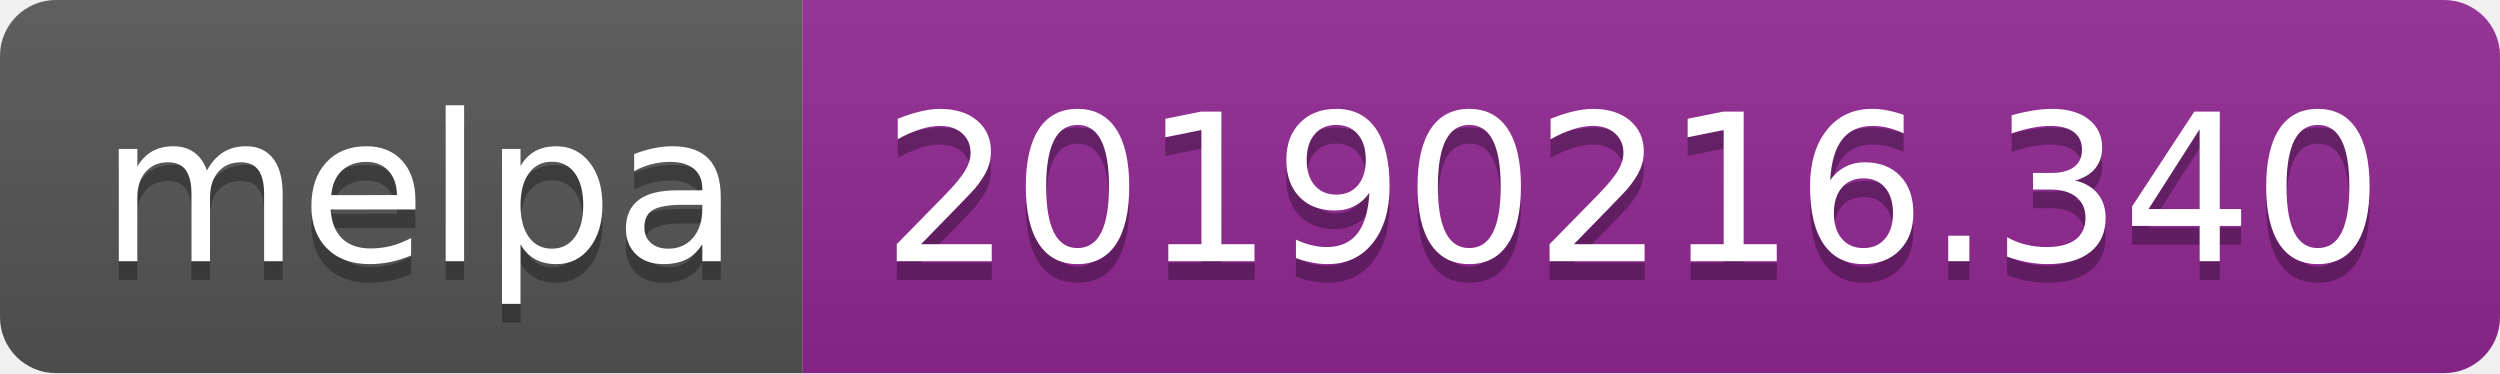
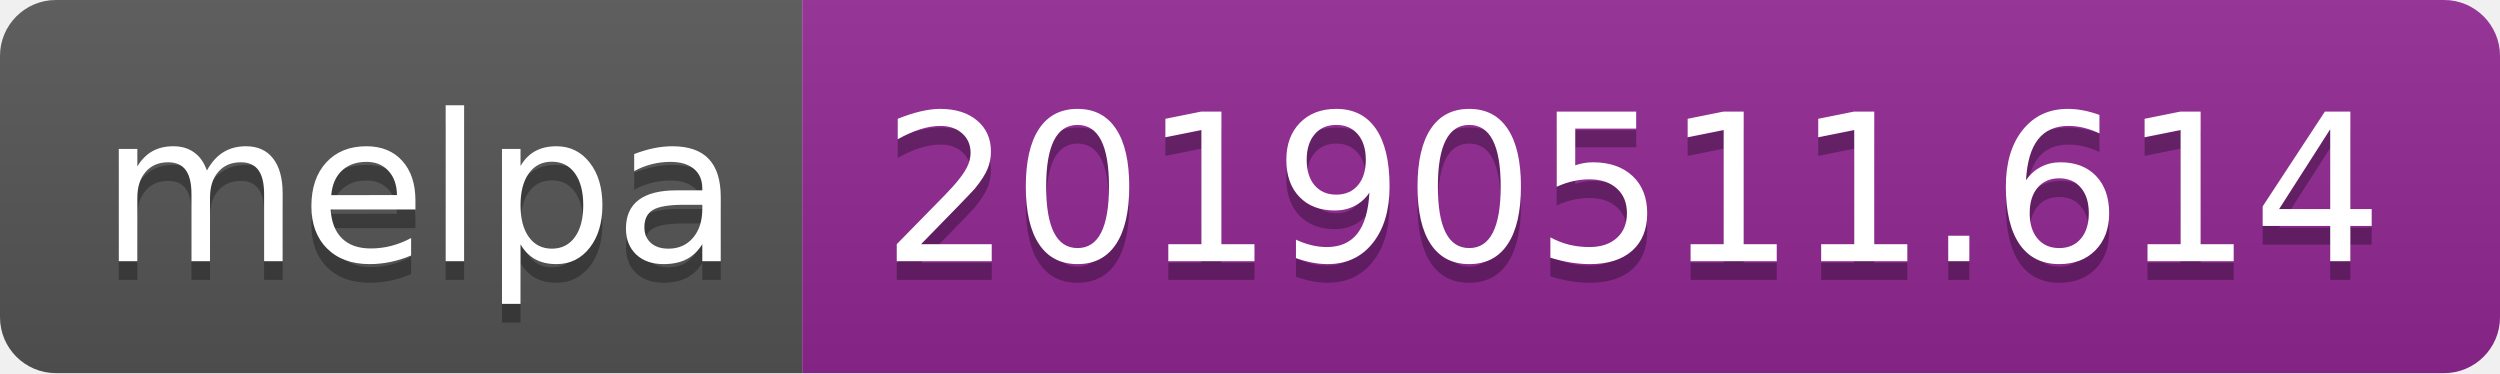
<svg xmlns="http://www.w3.org/2000/svg" width="134" height="20">
  <linearGradient id="b" x2="0" y2="100%">
    <stop offset="0" stop-color="#bbb" stop-opacity=".1" />
    <stop offset="1" stop-opacity=".1" />
  </linearGradient>
  <clipPath id="a">
    <rect width="134" height="20" rx="3" fill="#fff" />
  </clipPath>
  <g clip-path="url(#a)">
    <path fill="#555" d="M0 0h43v20H0z" />
    <path fill="#922793" d="M43 0h91v20H43z" />
    <path fill="url(#b)" d="M0 0h134v20H0z" />
  </g>
  <g fill="#fff" text-anchor="middle" font-family="DejaVu Sans,Verdana,Geneva,sans-serif" font-size="110">
    <text x="225" y="150" fill="#010101" fill-opacity=".3" transform="scale(.1)" textLength="330">melpa</text>
    <text x="225" y="140" transform="scale(.1)" textLength="330">melpa</text>
-     <text x="875" y="150" fill="#010101" fill-opacity=".3" transform="scale(.1)" textLength="810">20190216.340</text>
-     <text x="875" y="140" transform="scale(.1)" textLength="810">20190216.340</text>
+     <text x="875" y="150" fill="#010101" fill-opacity=".3" transform="scale(.1)" textLength="810">20190511.614</text>
+     <text x="875" y="140" transform="scale(.1)" textLength="810">20190511.614</text>
  </g>
</svg>
